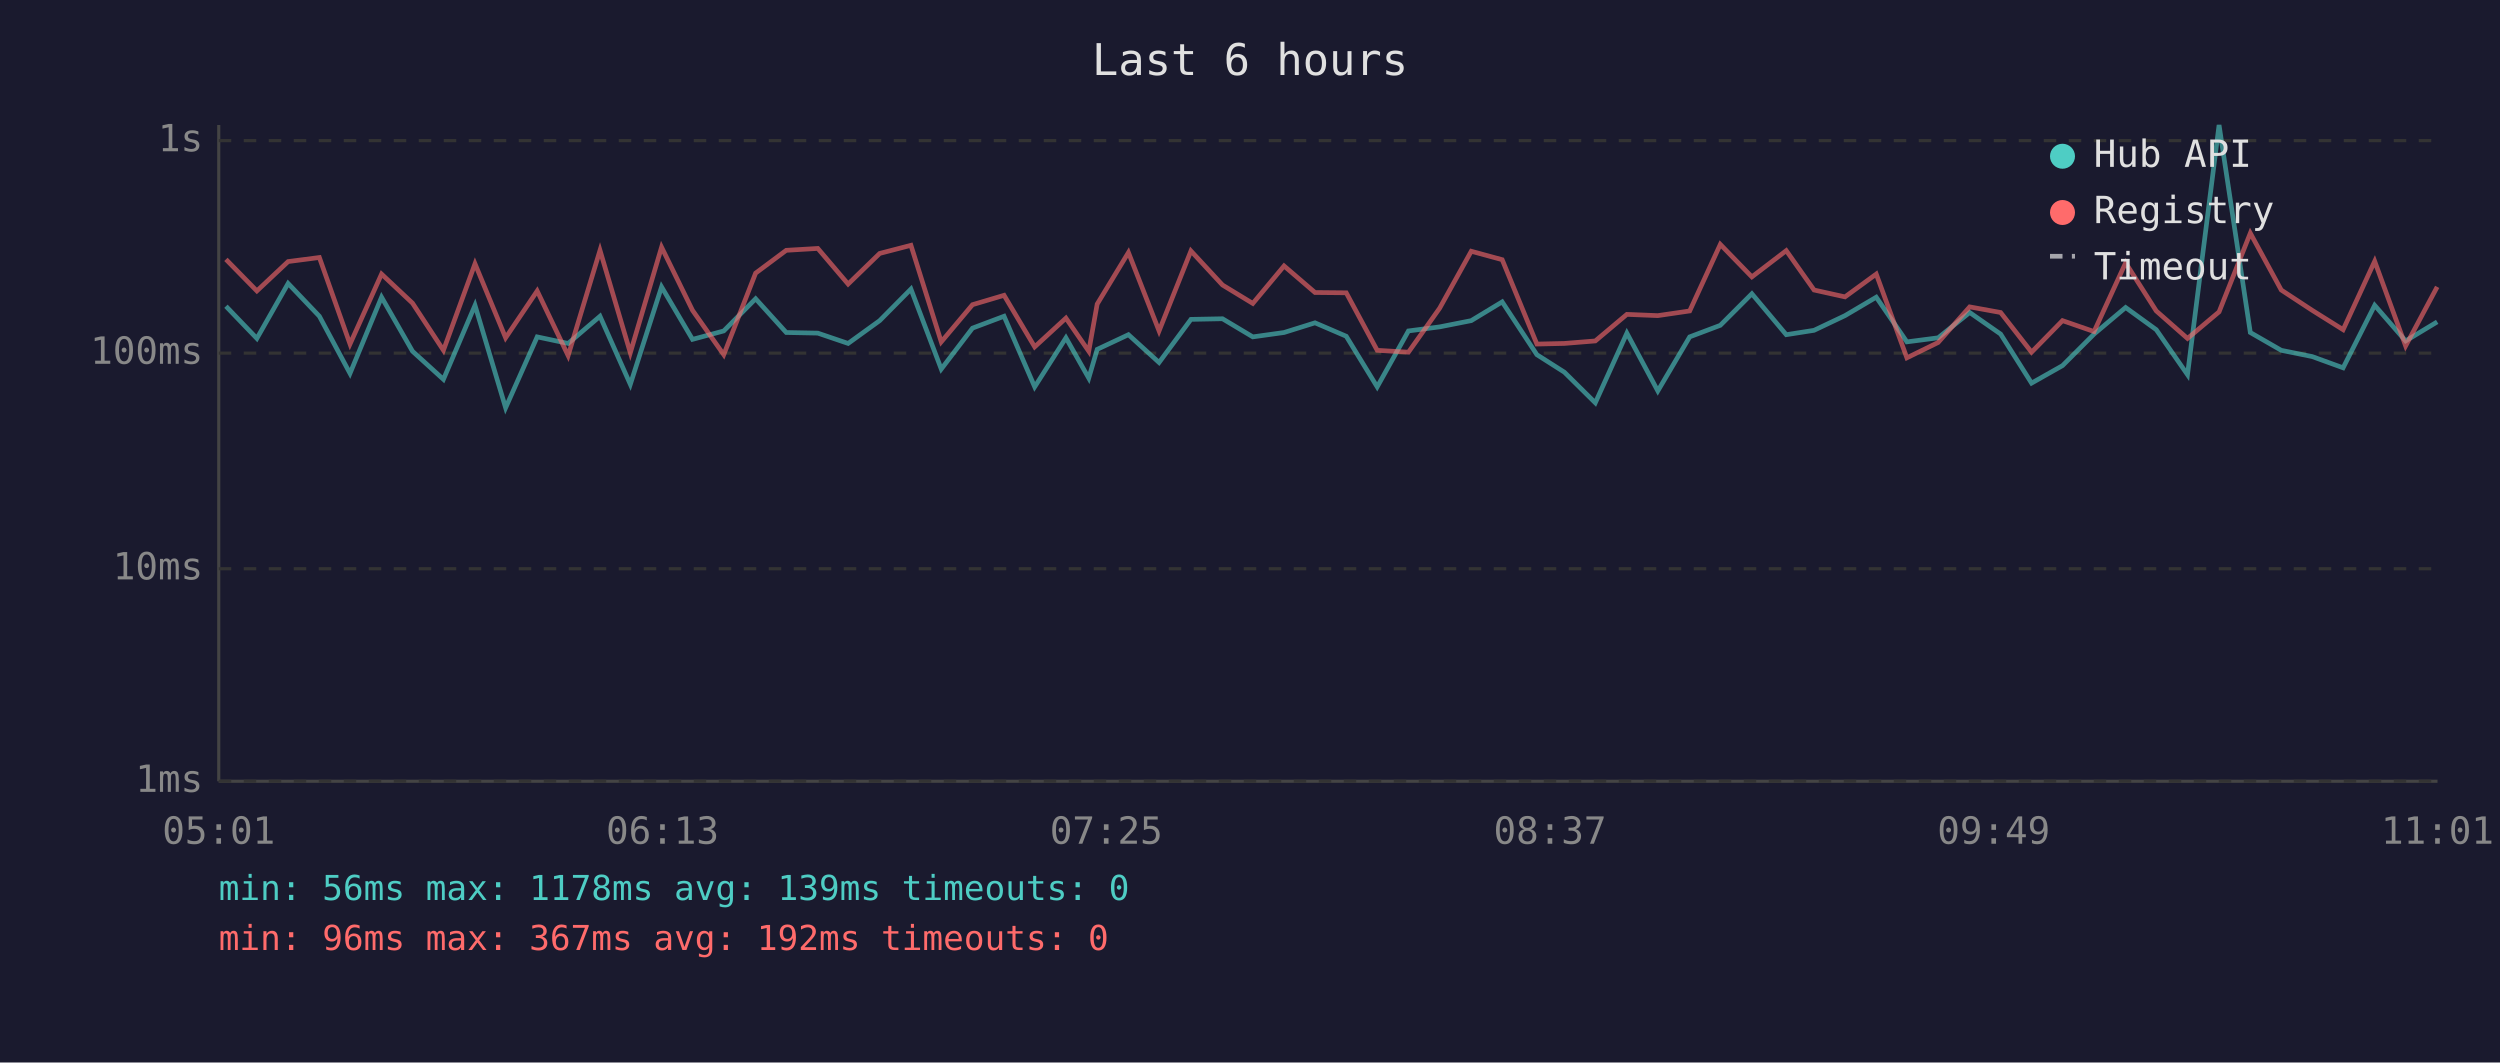
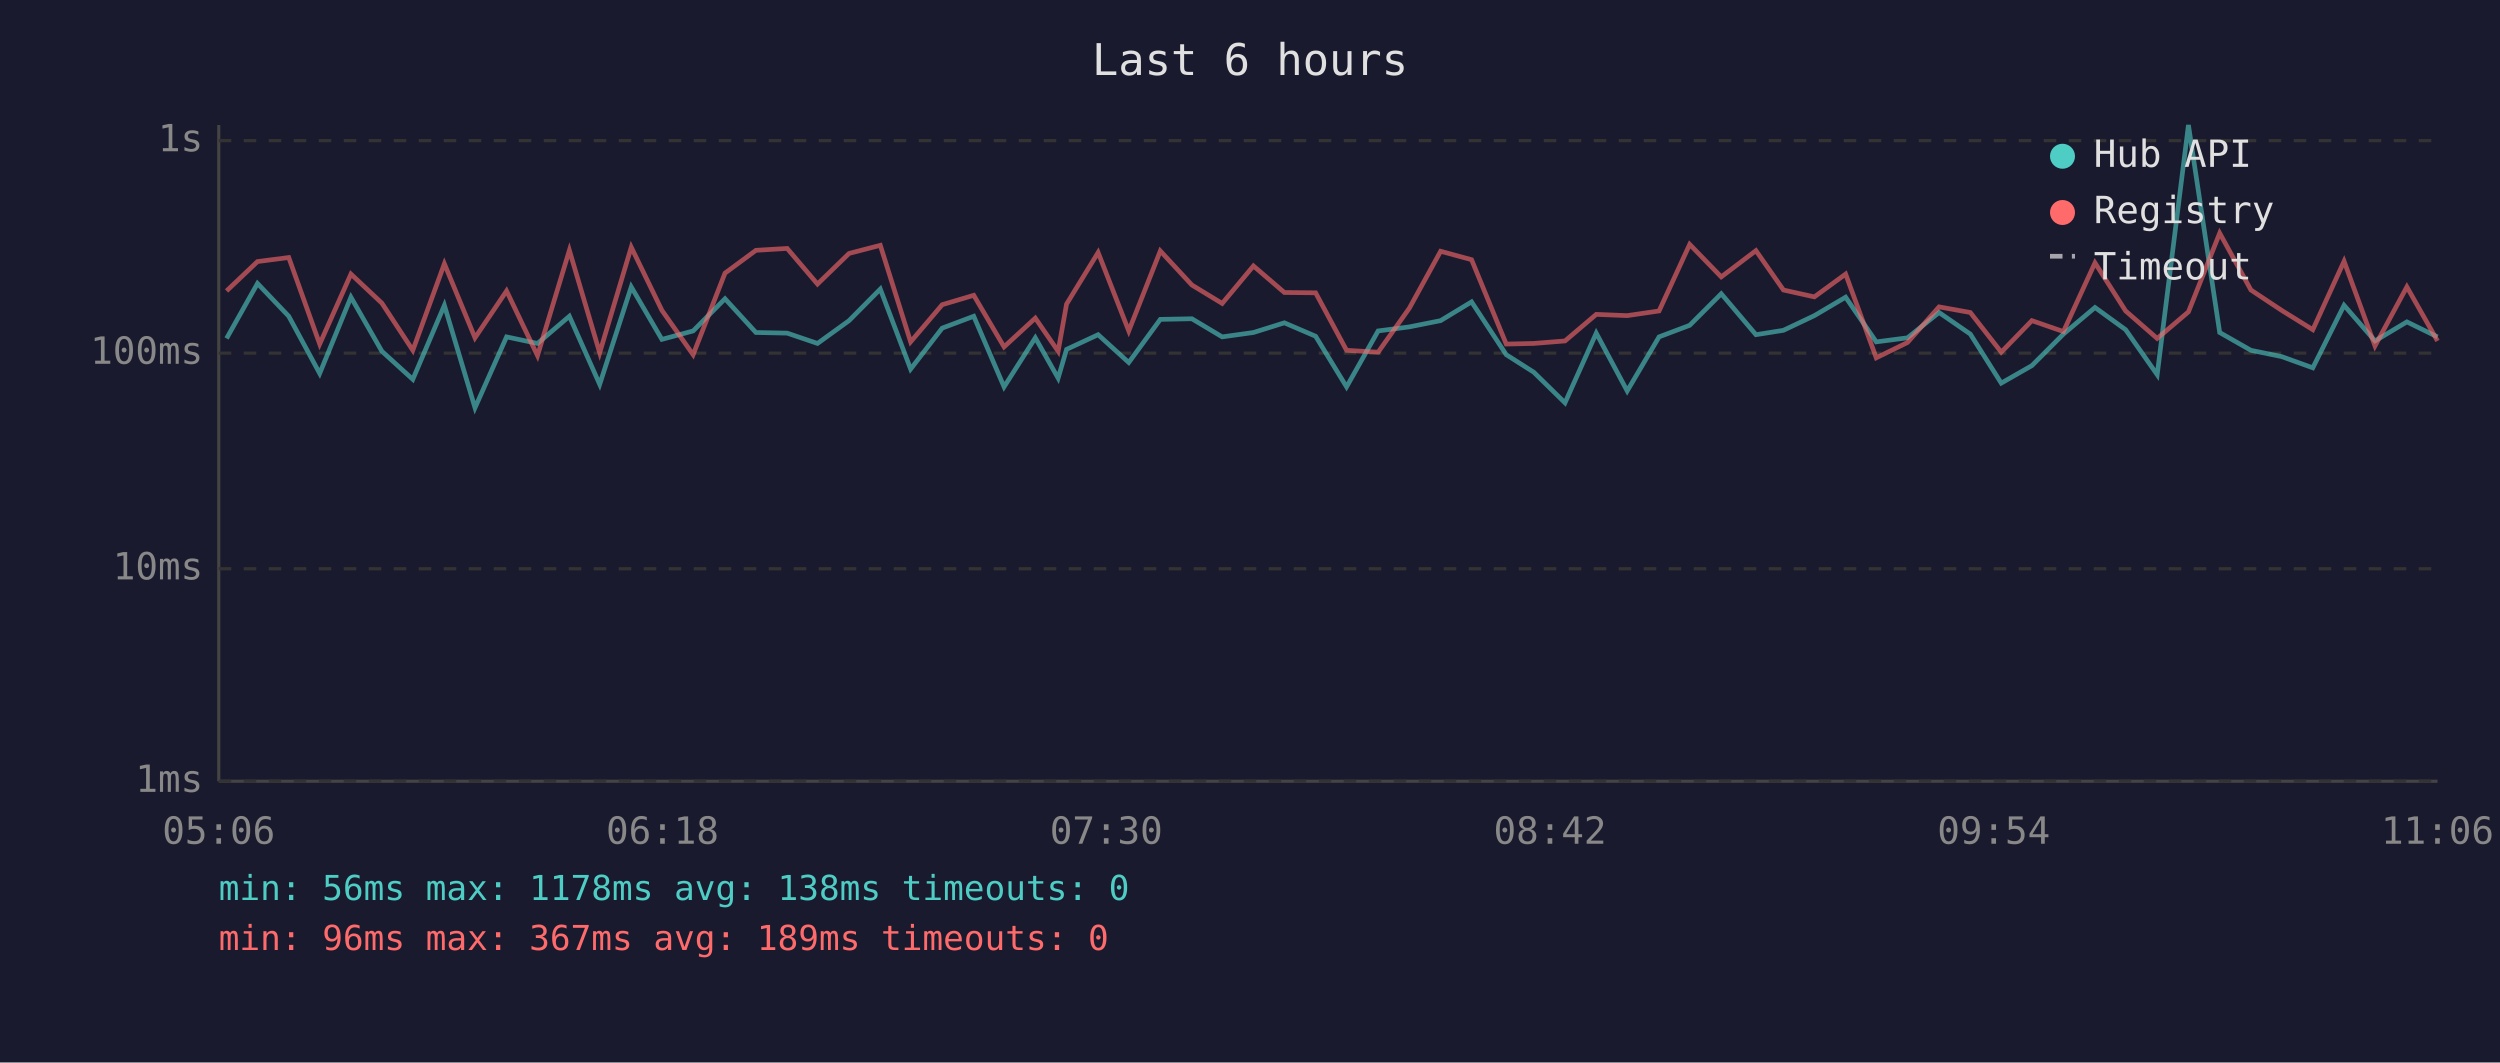
<svg xmlns="http://www.w3.org/2000/svg" viewBox="0 0 800 340" font-family="monospace" font-size="12">
  <rect width="800" height="340" fill="#1a1a2e" />
  <text x="400" y="24" fill="#e0e0e0" font-size="14" text-anchor="middle">Last 6 hours</text>
  <line x1="70" y1="40" x2="70" y2="250" stroke="#444" stroke-width="1" />
  <line x1="70" y1="250" x2="780" y2="250" stroke="#444" stroke-width="1" />
  <line x1="70" y1="250" x2="780" y2="250" stroke="#333" stroke-width="1" stroke-dasharray="4" />
  <text x="65" y="250" fill="#888" text-anchor="end" dominant-baseline="middle">1ms</text>
  <line x1="70" y1="182" x2="780" y2="182" stroke="#333" stroke-width="1" stroke-dasharray="4" />
  <text x="65" y="182" fill="#888" text-anchor="end" dominant-baseline="middle">10ms</text>
  <line x1="70" y1="113" x2="780" y2="113" stroke="#333" stroke-width="1" stroke-dasharray="4" />
  <text x="65" y="113" fill="#888" text-anchor="end" dominant-baseline="middle">100ms</text>
  <line x1="70" y1="45" x2="780" y2="45" stroke="#333" stroke-width="1" stroke-dasharray="4" />
  <text x="65" y="45" fill="#888" text-anchor="end" dominant-baseline="middle">1s</text>
-   <text x="70" y="270" fill="#888" text-anchor="middle">05:01</text>
-   <text x="212" y="270" fill="#888" text-anchor="middle">06:13</text>
-   <text x="354" y="270" fill="#888" text-anchor="middle">07:25</text>
-   <text x="496" y="270" fill="#888" text-anchor="middle">08:37</text>
-   <text x="638" y="270" fill="#888" text-anchor="middle">09:49</text>
-   <text x="780" y="270" fill="#888" text-anchor="middle">11:01</text>
-   <polyline points="72.3,98.0 82.2,108.3 92.2,90.7 102.2,101.2 112.0,119.5 122.1,95.1 132.0,112.4 141.9,121.4 152.0,97.7 161.8,130.5 171.9,107.8 181.8,109.9 192.0,101.2 201.7,123.0 211.7,91.8 221.6,108.6 231.6,105.9 241.8,95.6 251.6,106.4 261.7,106.6 271.4,109.9 281.5,102.6 291.5,92.5 301.2,118.1 311.2,105.0 321.3,101.2 331.1,123.8 341.1,108.1 348.4,121.0 351.1,111.8 361.1,107.1 370.9,116.0 381.1,102.2 391.2,102.0 400.9,107.8 410.9,106.4 420.8,103.3 430.8,107.6 440.7,123.8 450.7,105.9 460.7,104.6 470.8,102.6 480.7,96.6 491.8,113.5 500.6,119.1 510.5,128.9 520.6,106.6 530.5,125.1 540.7,107.8 550.5,104.1 560.6,94.0 571.6,107.1 580.5,105.7 590.4,101.0 600.4,95.1 610.2,109.4 620.2,108.1 630.3,100.0 640.2,106.9 650.1,122.6 660.0,117.0 670.1,106.9 680.2,98.4 690.0,105.5 700.0,119.9 710.1,40.0 720.1,106.4 730.0,112.1 739.9,114.1 749.8,117.7 759.9,97.7 769.8,109.1 779.9,103.0" fill="none" stroke="#4ecdc4" stroke-width="1.5" opacity="0.6" />
-   <polyline points="72.3,83.0 82.2,93.1 92.2,83.7 102.2,82.4 112.0,110.1 122.1,87.7 132.0,97.0 141.9,112.1 152.0,84.4 161.8,108.1 171.9,93.1 181.8,113.8 192.0,80.1 201.7,112.9 211.7,79.1 221.6,99.3 231.6,113.5 241.8,87.4 251.6,80.1 261.7,79.5 271.4,90.9 281.5,81.1 291.5,78.5 301.2,109.4 311.2,97.5 321.3,94.5 331.1,111.0 341.1,101.8 348.4,112.4 351.1,97.3 361.1,80.8 370.9,105.9 381.1,80.3 391.2,91.2 400.9,97.1 410.9,85.1 420.8,93.6 430.8,93.7 440.7,112.1 450.7,112.7 460.7,98.6 470.8,80.4 480.7,83.1 491.8,110.1 500.6,109.9 510.5,109.1 520.6,100.6 530.5,101.0 540.7,99.5 550.5,78.2 560.6,88.6 571.6,80.2 580.5,92.8 590.4,95.0 600.4,87.7 610.2,114.5 620.2,109.6 630.3,98.2 640.2,100.0 650.1,112.7 660.0,102.6 670.1,106.1 680.2,84.1 690.0,99.5 700.0,108.3 710.1,99.8 720.1,74.6 730.0,92.8 739.9,99.3 749.8,105.5 759.9,83.6 769.8,110.7 779.9,91.8" fill="none" stroke="#ff6b6b" stroke-width="1.5" opacity="0.6" />
+   <text x="70" y="270" fill="#888" text-anchor="middle">05:06</text>
+   <text x="212" y="270" fill="#888" text-anchor="middle">06:18</text>
+   <text x="354" y="270" fill="#888" text-anchor="middle">07:30</text>
+   <text x="496" y="270" fill="#888" text-anchor="middle">08:42</text>
+   <text x="638" y="270" fill="#888" text-anchor="middle">09:54</text>
+   <text x="780" y="270" fill="#888" text-anchor="middle">11:06</text>
+   <polyline points="72.5,108.3 82.4,90.7 92.4,101.2 102.3,119.5 112.3,95.1 122.2,112.4 132.1,121.4 142.2,97.7 152.0,130.5 162.1,107.8 172.0,109.9 182.2,101.2 191.9,123.0 202.0,91.8 211.8,108.6 221.8,105.9 232.0,95.6 241.9,106.4 251.9,106.6 261.6,109.9 271.7,102.6 281.7,92.5 291.4,118.1 301.5,105.0 311.6,101.2 321.3,123.8 331.3,108.1 338.6,121.0 341.3,111.8 351.4,107.1 361.2,116.0 371.3,102.2 381.4,102.0 391.1,107.8 401.1,106.4 411.0,103.3 421.0,107.6 430.9,123.8 441.0,105.9 451.0,104.6 461.0,102.6 470.9,96.6 482.0,113.5 490.8,119.1 500.8,128.9 510.8,106.6 520.7,125.1 530.9,107.8 540.7,104.1 550.8,94.0 561.9,107.1 570.7,105.7 580.6,101.0 590.6,95.1 600.4,109.4 610.4,108.1 620.5,100.0 630.5,106.9 640.4,122.6 650.2,117.0 660.3,106.9 670.4,98.4 680.2,105.5 690.3,119.9 700.3,40.0 710.3,106.4 720.3,112.1 730.1,114.1 740.1,117.7 750.1,97.7 760.0,109.1 770.2,103.0 780.0,107.8" fill="none" stroke="#4ecdc4" stroke-width="1.5" opacity="0.6" />
+   <polyline points="72.5,93.1 82.4,83.7 92.4,82.4 102.3,110.1 112.3,87.7 122.2,97.0 132.1,112.1 142.2,84.4 152.0,108.1 162.1,93.1 172.0,113.8 182.2,80.1 191.9,112.9 202.0,79.1 211.8,99.3 221.8,113.5 232.0,87.4 241.9,80.1 251.9,79.5 261.6,90.9 271.7,81.1 281.7,78.5 291.4,109.4 301.5,97.5 311.6,94.5 321.3,111.0 331.3,101.8 338.6,112.4 341.3,97.3 351.4,80.8 361.2,105.9 371.3,80.3 381.4,91.2 391.1,97.1 401.1,85.1 411.0,93.6 421.0,93.7 430.9,112.1 441.0,112.7 451.0,98.6 461.0,80.4 470.9,83.1 482.0,110.1 490.8,109.9 500.8,109.1 510.8,100.6 520.7,101.0 530.9,99.5 540.7,78.2 550.8,88.6 561.9,80.2 570.7,92.8 580.6,95.0 590.6,87.7 600.4,114.5 610.4,109.6 620.5,98.2 630.5,100.0 640.4,112.7 650.2,102.6 660.3,106.1 670.4,84.1 680.2,99.5 690.3,108.3 700.3,99.8 710.3,74.6 720.3,92.8 730.1,99.3 740.1,105.5 750.1,83.6 760.0,110.7 770.2,91.8 780.0,109.1" fill="none" stroke="#ff6b6b" stroke-width="1.5" opacity="0.6" />
  <circle cx="660" cy="50" r="4" fill="#4ecdc4" />
  <text x="670" y="50" fill="#e0e0e0" dominant-baseline="middle">Hub API</text>
  <circle cx="660" cy="68" r="4" fill="#ff6b6b" />
  <text x="670" y="68" fill="#e0e0e0" dominant-baseline="middle">Registry</text>
  <line x1="656" y1="82" x2="664" y2="82" stroke="#e0e0e0" stroke-width="1.5" stroke-dasharray="4,3" opacity="0.7" />
  <text x="670" y="86" fill="#e0e0e0" dominant-baseline="middle">Timeout</text>
-   <text x="70" y="288" fill="#4ecdc4" font-size="11">min: 56ms  max: 1178ms  avg: 139ms  timeouts: 0</text>
-   <text x="70" y="304" fill="#ff6b6b" font-size="11">min: 96ms  max: 367ms  avg: 192ms  timeouts: 0</text>
+   <text x="70" y="288" fill="#4ecdc4" font-size="11">min: 56ms  max: 1178ms  avg: 138ms  timeouts: 0</text>
+   <text x="70" y="304" fill="#ff6b6b" font-size="11">min: 96ms  max: 367ms  avg: 189ms  timeouts: 0</text>
</svg>
